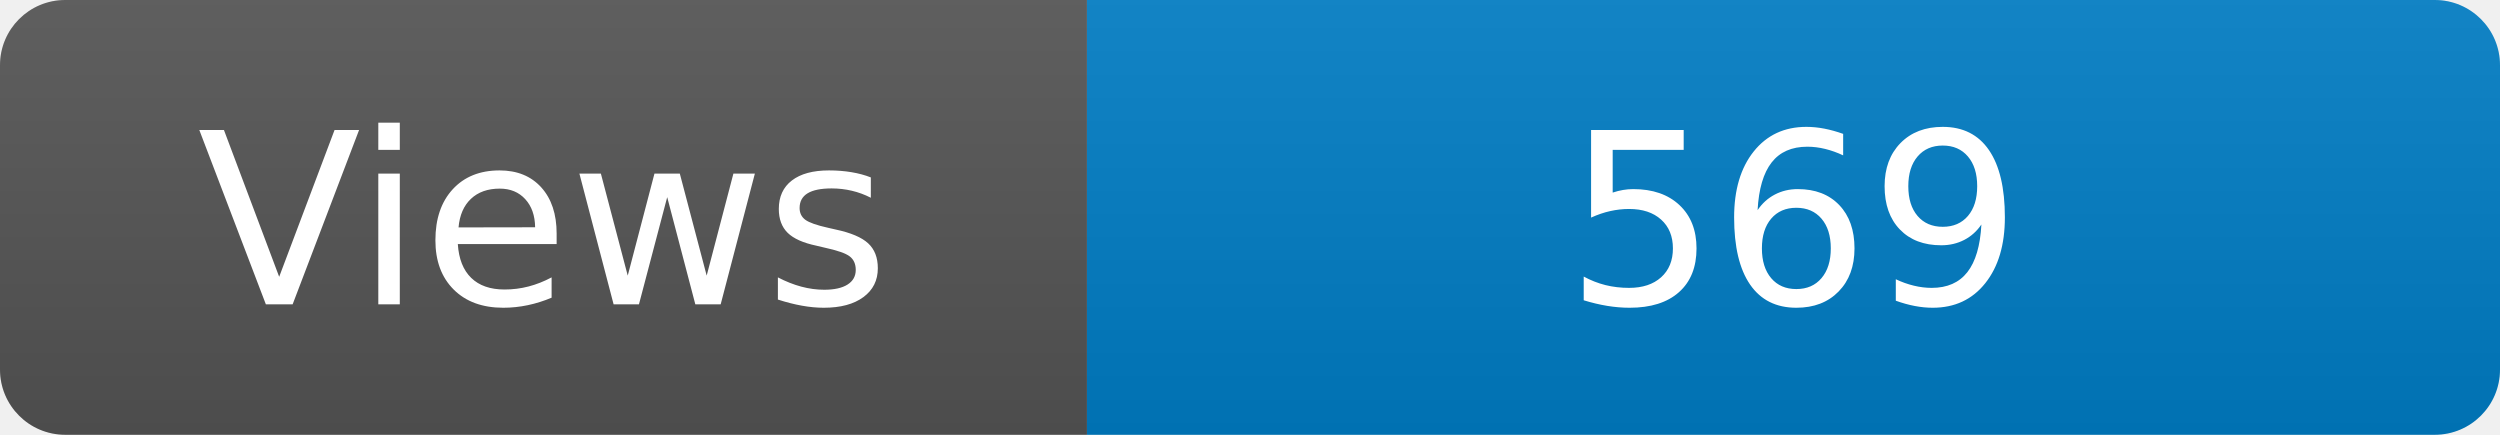
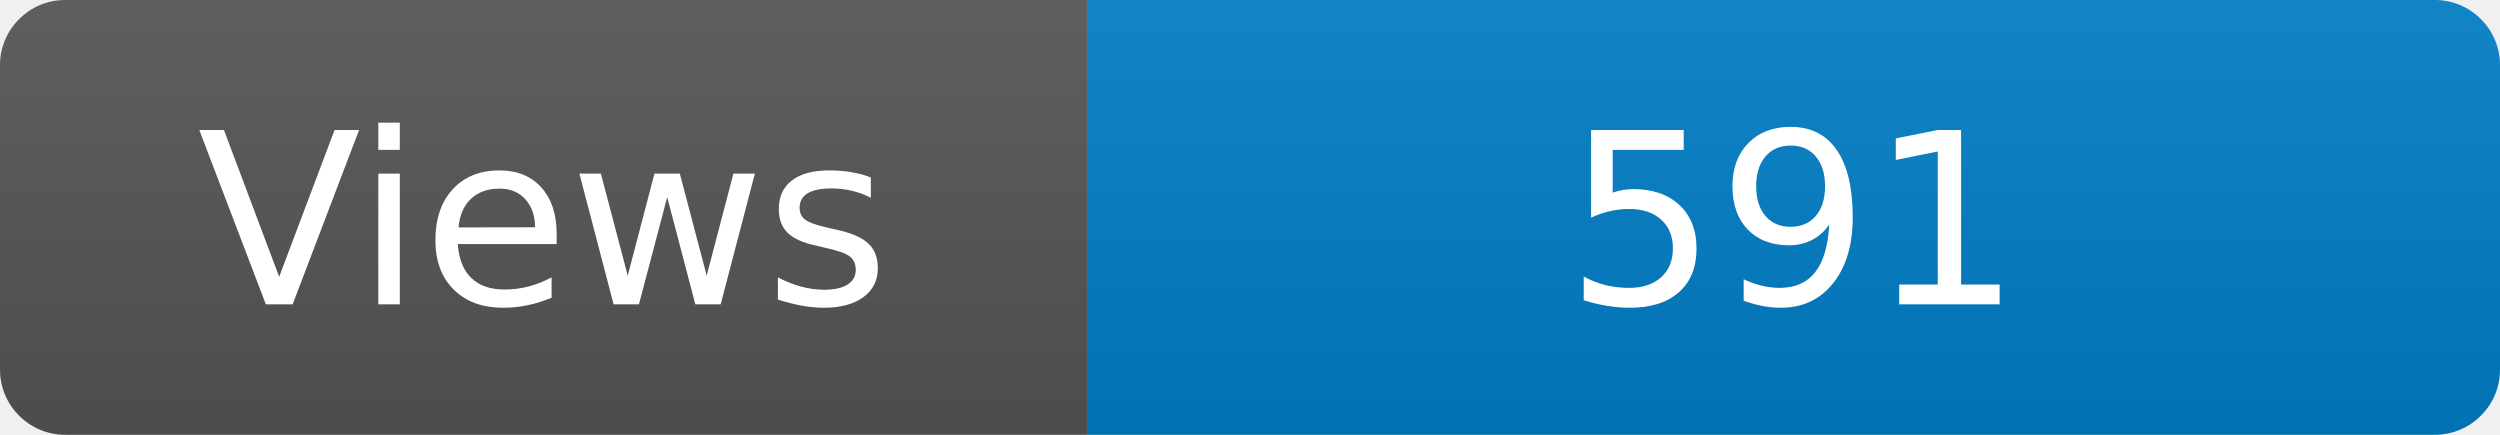
<svg xmlns="http://www.w3.org/2000/svg" width="115" height="20" role="img" aria-label="Maintained?: yes">
  <linearGradient id="s" x2="0" y2="100%">
    <stop offset="0" stop-color="#bbb" stop-opacity=".1" />
    <stop offset="1" stop-opacity=".1" />
  </linearGradient>
  <clipPath id="r">
    <rect width="115" height="20" rx="3" fill="#fff" />
  </clipPath>
  <g clip-path="url(#r)">
    <rect width="50" height="20" fill="#555" />
    <rect x="50" width="160" height="20" fill="#007ec6" />
    <rect width="115" height="20" fill="url(#s)" />
  </g>
  <g fill="#fff" text-anchor="middle" font-family="Verdana,Geneva,DejaVu Sans,sans-serif" font-size="110">
    <text x="250" y="140" transform="scale(.1)" fill="#fff">Views</text>
-     <text x="825" y="140" transform="scale(.1)" fill="#fff">569</text>
+     <text x="825" y="140" transform="scale(.1)" fill="#fff">591</text>
  </g>
</svg>
